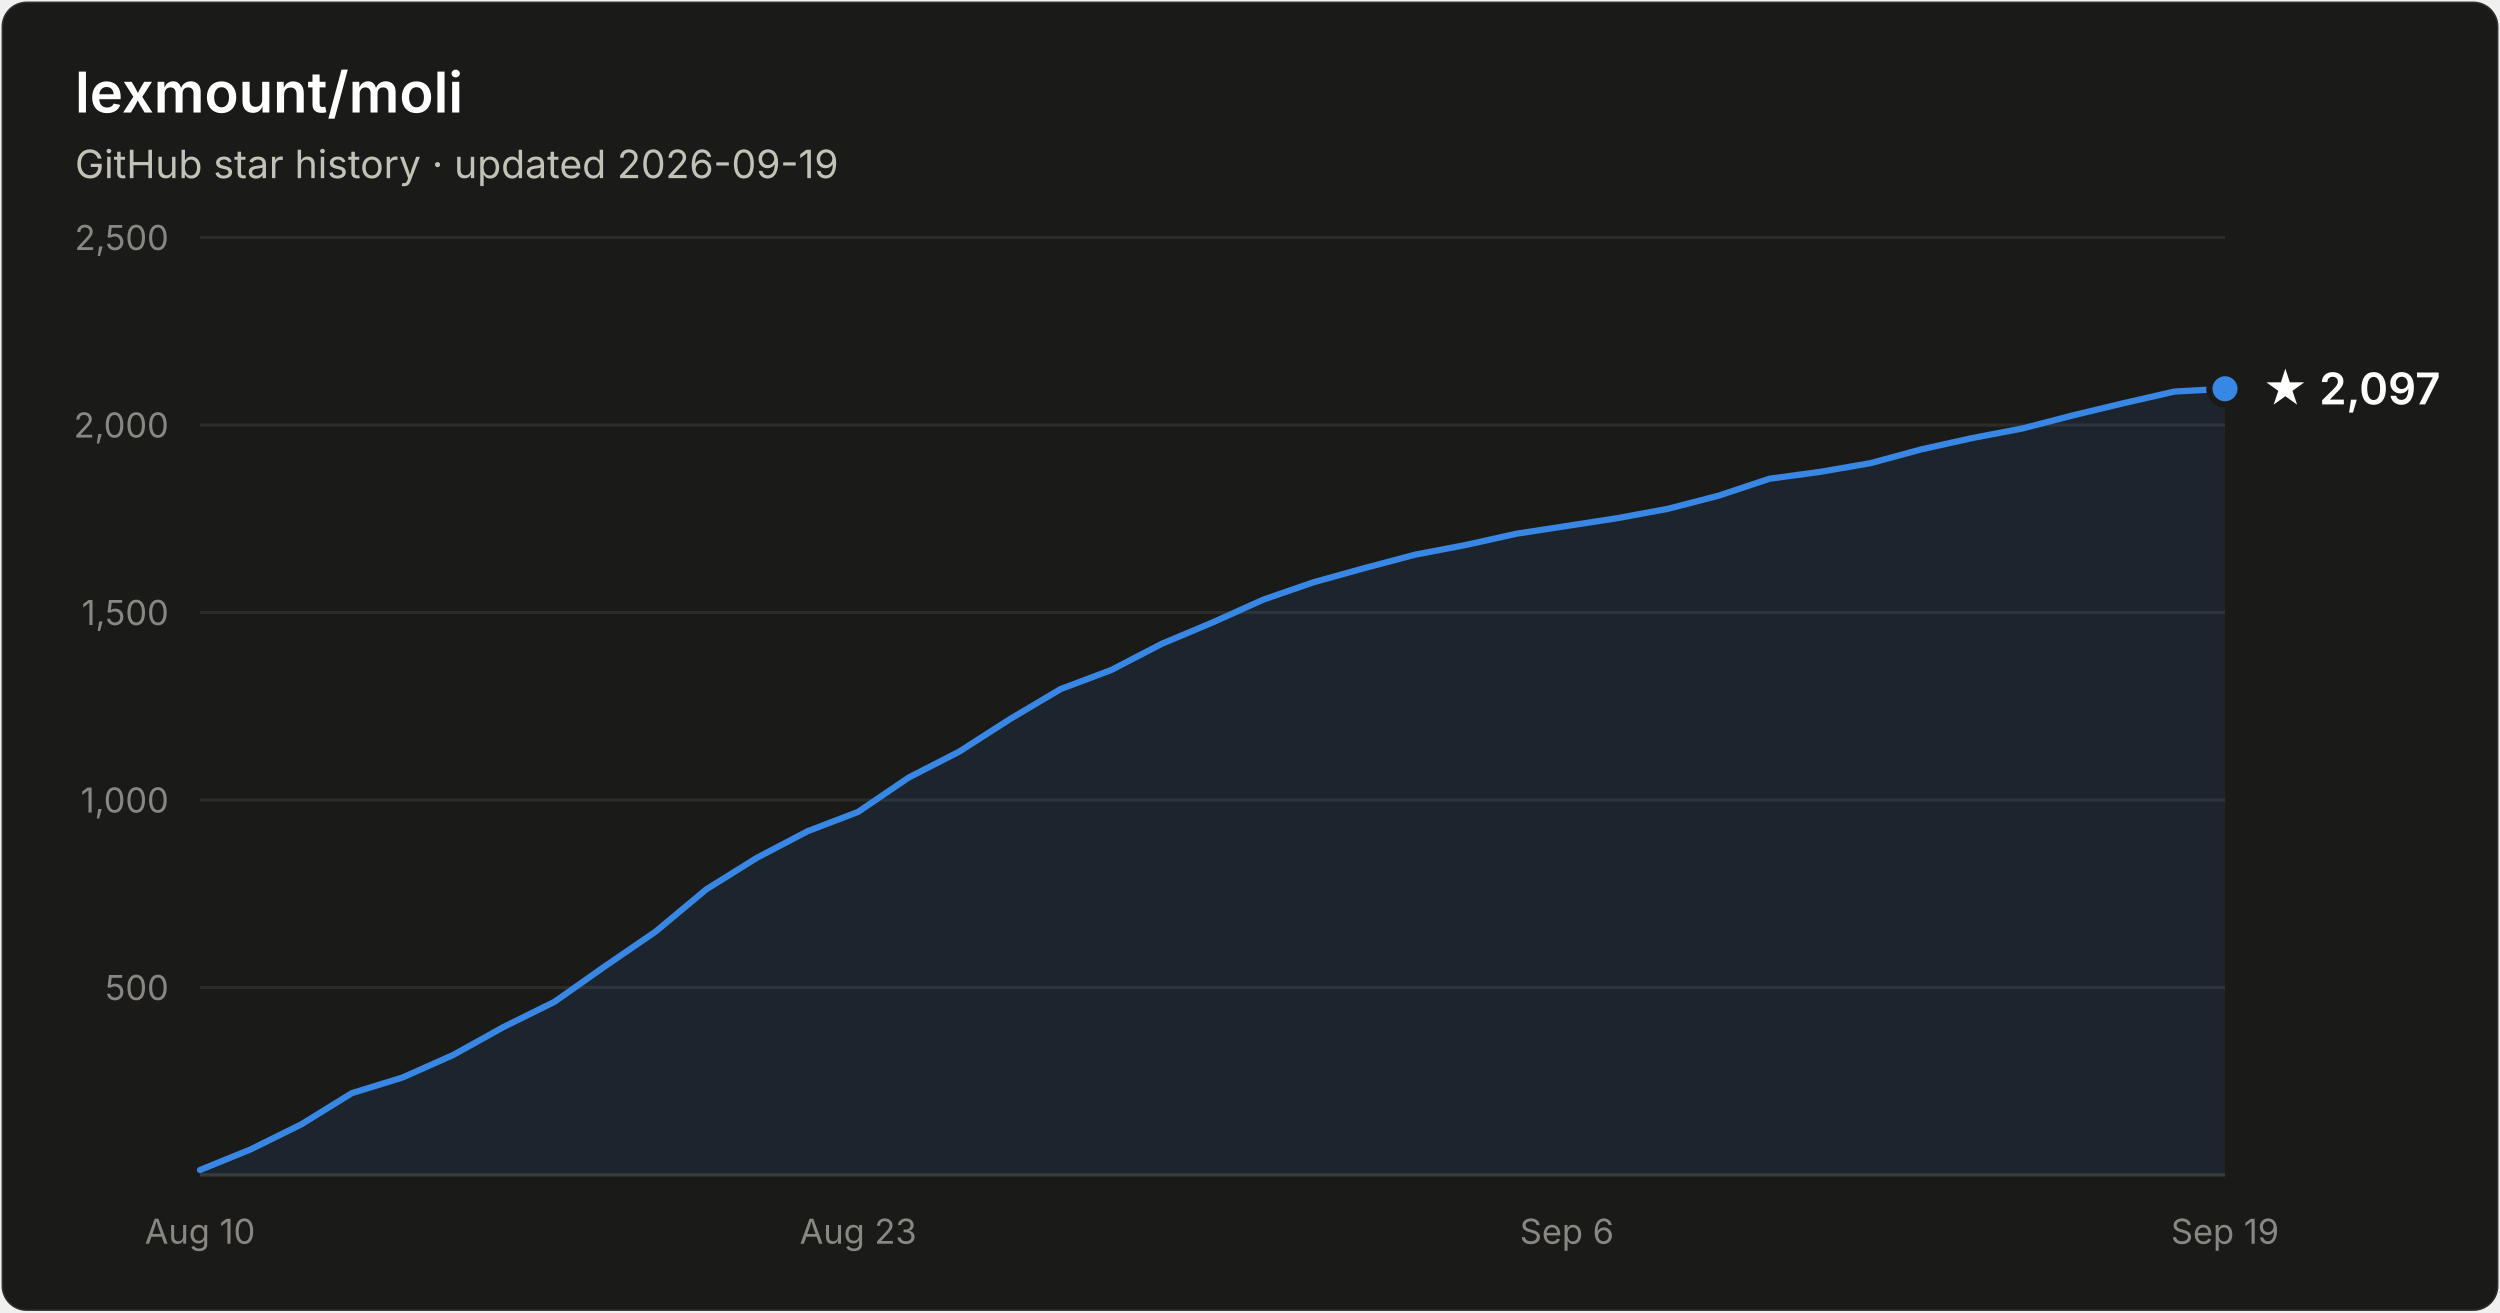
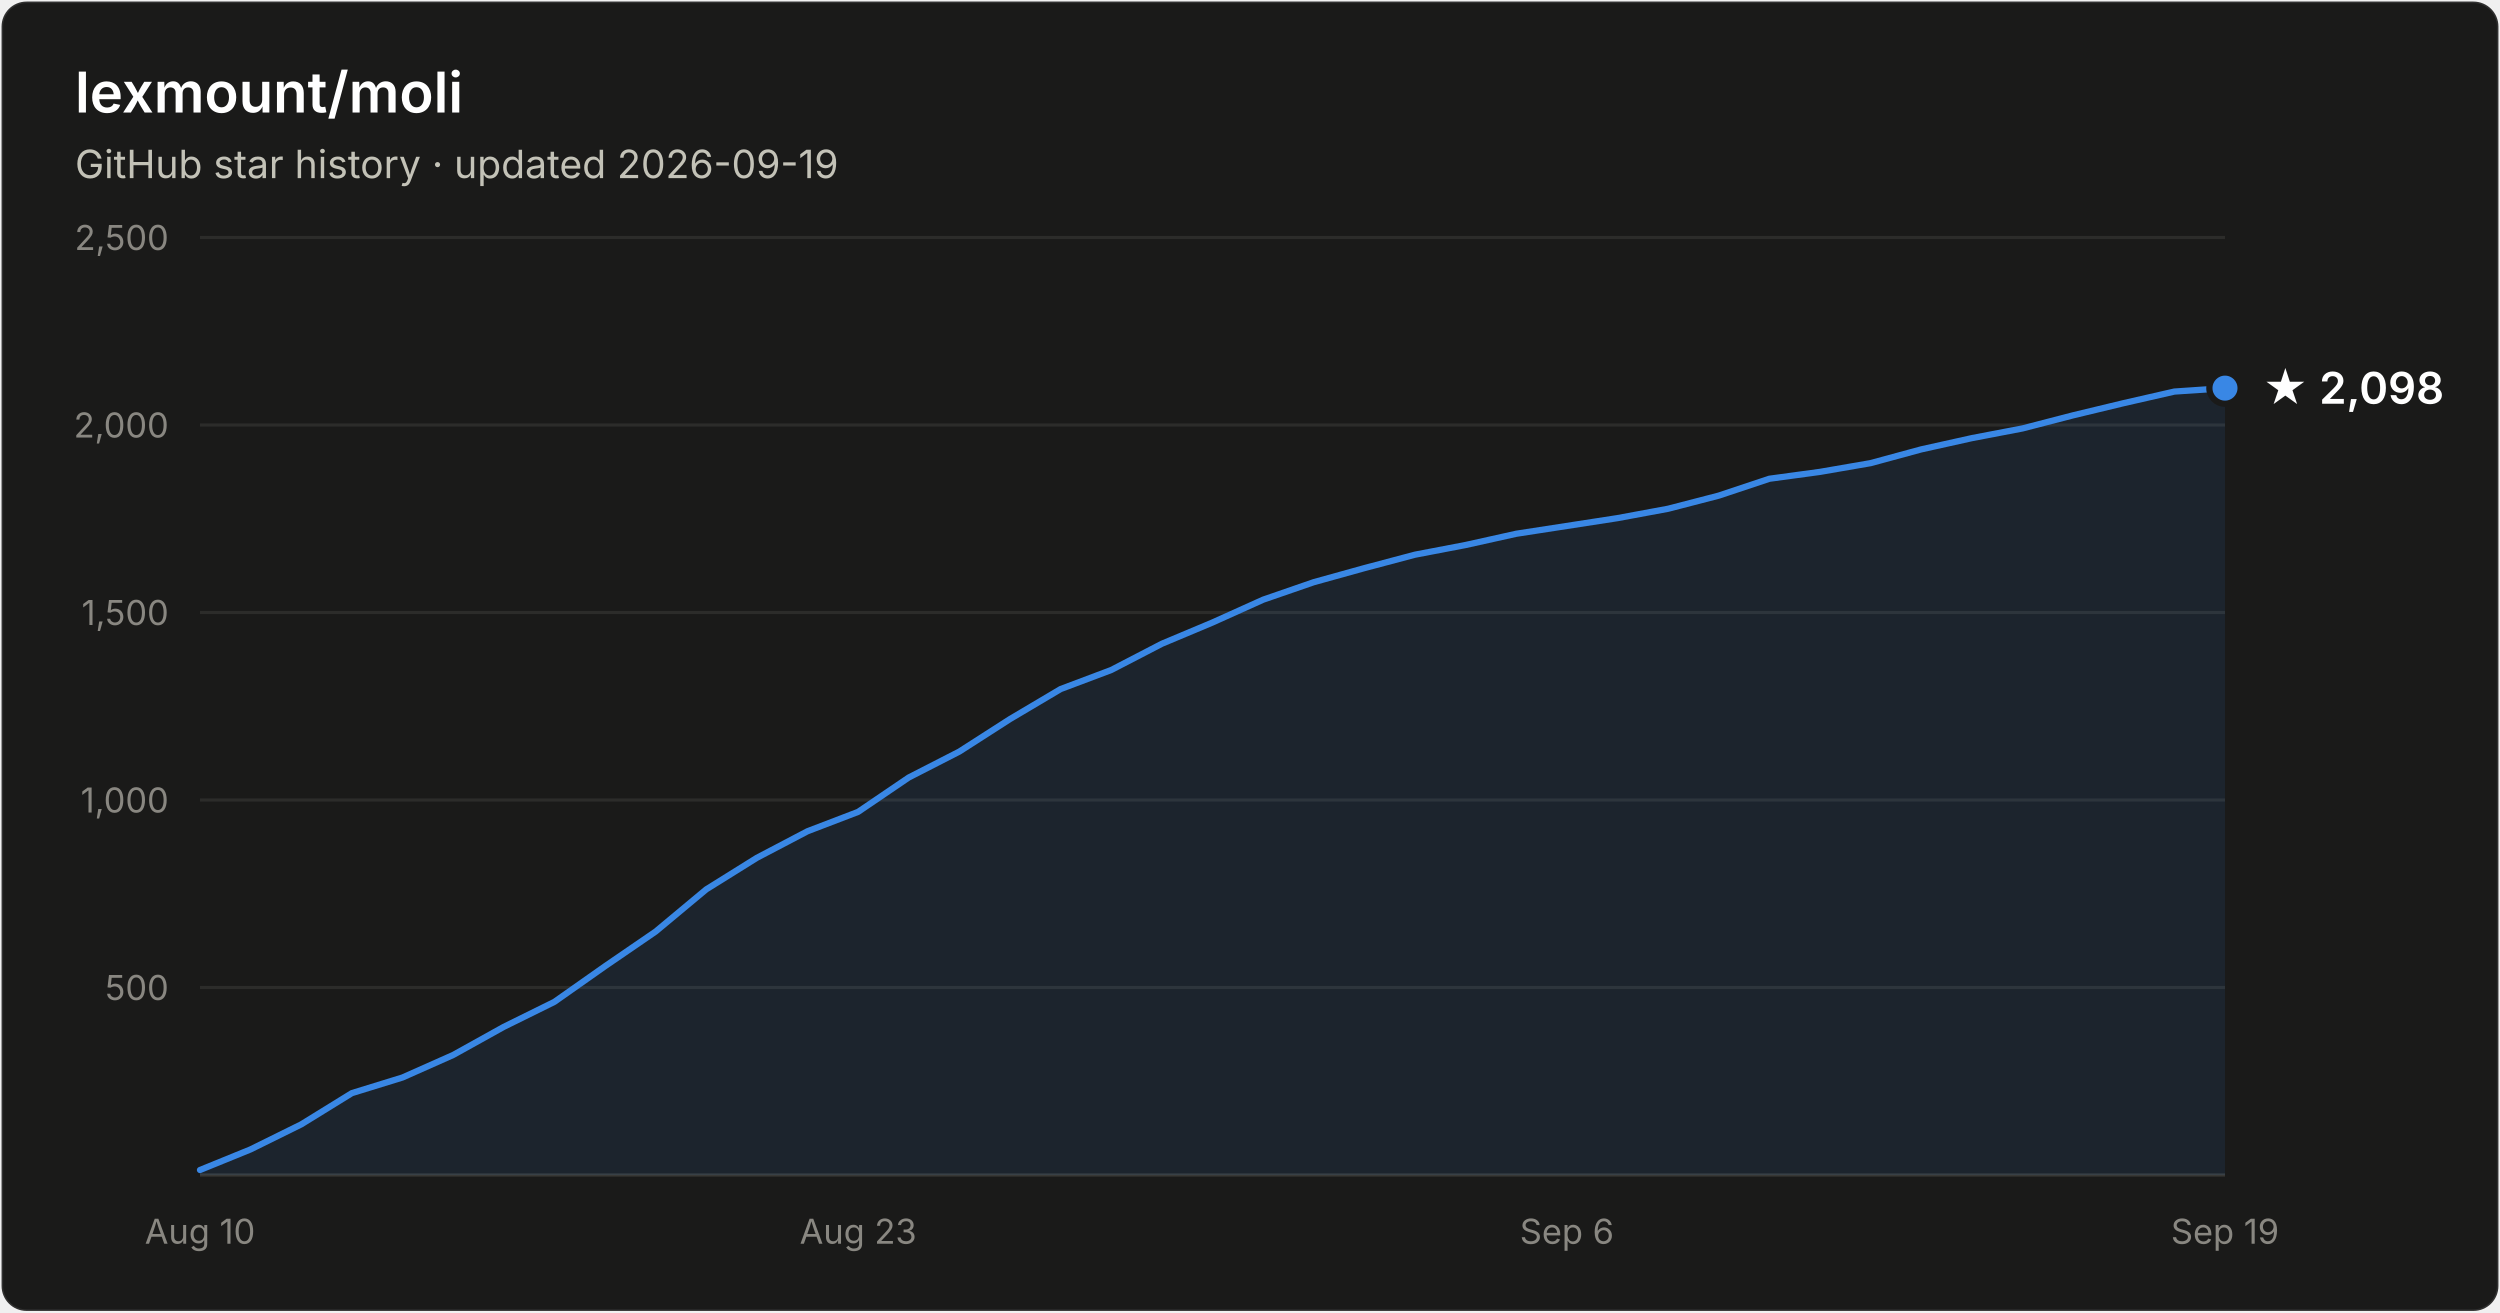
- <svg xmlns="http://www.w3.org/2000/svg" width="800" height="420" viewBox="0 0 800 420" font-family="system-ui, -apple-system, Segoe UI, sans-serif" role="img" aria-label="Star history of lexmount/moli: 2,097 stars as of 2026-09-19">
+ <svg xmlns="http://www.w3.org/2000/svg" width="800" height="420" viewBox="0 0 800 420" font-family="system-ui, -apple-system, Segoe UI, sans-serif" role="img" aria-label="Star history of lexmount/moli: 2,098 stars as of 2026-09-19">
  <rect x="0.5" y="0.5" width="799" height="419" rx="8" fill="#1a1a19" stroke="rgba(255,255,255,0.10)" />
  <text x="24" y="36" fill="#ffffff" font-size="18" font-weight="600">lexmount/moli</text>
  <text x="24" y="57" fill="#c3c2b7" font-size="12.5">GitHub star history · updated 2026-09-19</text>
  <line x1="64" y1="316.0" x2="712" y2="316.0" stroke="#2c2c2a" stroke-width="1" />
  <text x="54" y="320.0" text-anchor="end" fill="#898781" font-size="11" style="font-variant-numeric:tabular-nums">500</text>
  <line x1="64" y1="256.0" x2="712" y2="256.0" stroke="#2c2c2a" stroke-width="1" />
  <text x="54" y="260.0" text-anchor="end" fill="#898781" font-size="11" style="font-variant-numeric:tabular-nums">1,000</text>
  <line x1="64" y1="196.0" x2="712" y2="196.0" stroke="#2c2c2a" stroke-width="1" />
  <text x="54" y="200.0" text-anchor="end" fill="#898781" font-size="11" style="font-variant-numeric:tabular-nums">1,500</text>
  <line x1="64" y1="136.0" x2="712" y2="136.0" stroke="#2c2c2a" stroke-width="1" />
  <text x="54" y="140.0" text-anchor="end" fill="#898781" font-size="11" style="font-variant-numeric:tabular-nums">2,000</text>
  <line x1="64" y1="76.0" x2="712" y2="76.0" stroke="#2c2c2a" stroke-width="1" />
  <text x="54" y="80.0" text-anchor="end" fill="#898781" font-size="11" style="font-variant-numeric:tabular-nums">2,500</text>
  <line x1="64" y1="376" x2="712" y2="376" stroke="#383835" stroke-width="1" />
  <text x="64.0" y="398" text-anchor="middle" fill="#898781" font-size="11" style="font-variant-numeric:tabular-nums">Aug 10</text>
  <text x="274.6" y="398" text-anchor="middle" fill="#898781" font-size="11" style="font-variant-numeric:tabular-nums">Aug 23</text>
  <text x="501.4" y="398" text-anchor="middle" fill="#898781" font-size="11" style="font-variant-numeric:tabular-nums">Sep 6</text>
  <text x="712.0" y="398" text-anchor="middle" fill="#898781" font-size="11" style="font-variant-numeric:tabular-nums">Sep 19</text>
-   <path d="M64.0 374.4 L80.2 367.8 L96.4 359.8 L112.6 349.8 L128.8 344.8 L145.0 337.6 L161.2 328.6 L177.4 320.6 L193.6 309.2 L209.8 298.1 L226.0 284.6 L242.2 274.5 L258.4 266.0 L274.6 259.8 L290.8 248.8 L307.0 240.5 L323.2 230.1 L339.4 220.5 L355.6 214.4 L371.8 206.0 L388.0 199.2 L404.2 191.9 L420.4 186.3 L436.6 181.8 L452.8 177.5 L469.0 174.4 L485.2 170.8 L501.4 168.3 L517.6 165.8 L533.8 162.8 L550.0 158.6 L566.2 153.2 L582.4 151.0 L598.6 148.2 L614.8 143.8 L631.0 140.2 L647.2 137.1 L663.4 132.9 L679.6 129.0 L695.8 125.3 L712.0 124.4 L712.0 376 L64.0 376 Z" fill="#3987e5" fill-opacity="0.1" />
-   <path d="M64.0 374.4 L80.2 367.8 L96.4 359.8 L112.6 349.8 L128.8 344.8 L145.0 337.6 L161.2 328.6 L177.4 320.6 L193.6 309.2 L209.8 298.1 L226.0 284.6 L242.2 274.5 L258.4 266.0 L274.6 259.8 L290.8 248.8 L307.0 240.5 L323.2 230.1 L339.4 220.5 L355.6 214.4 L371.8 206.0 L388.0 199.2 L404.2 191.9 L420.4 186.3 L436.6 181.8 L452.8 177.5 L469.0 174.4 L485.2 170.8 L501.4 168.3 L517.6 165.8 L533.8 162.8 L550.0 158.6 L566.2 153.2 L582.4 151.0 L598.6 148.2 L614.8 143.8 L631.0 140.2 L647.2 137.1 L663.4 132.9 L679.6 129.0 L695.8 125.3 L712.0 124.4" fill="none" stroke="#3987e5" stroke-width="2" stroke-linejoin="round" stroke-linecap="round" />
-   <circle cx="712.0" cy="124.4" r="5" fill="#3987e5" stroke="#1a1a19" stroke-width="2" />
-   <text x="724.0" y="129.4" fill="#ffffff" font-size="14" font-weight="600">★ 2,097</text>
+   <path d="M64.0 374.4 L80.2 367.8 L96.4 359.8 L112.6 349.8 L128.8 344.8 L145.0 337.6 L161.2 328.6 L177.4 320.6 L193.6 309.2 L209.8 298.1 L226.0 284.6 L242.2 274.5 L258.4 266.0 L274.6 259.8 L290.8 248.8 L307.0 240.5 L323.2 230.1 L339.4 220.5 L355.6 214.4 L371.8 206.0 L388.0 199.2 L404.2 191.9 L420.4 186.3 L436.6 181.8 L452.8 177.5 L469.0 174.4 L485.2 170.8 L501.4 168.3 L517.6 165.8 L533.8 162.8 L550.0 158.6 L566.2 153.2 L582.4 151.0 L598.6 148.2 L614.8 143.8 L631.0 140.2 L647.2 137.1 L663.4 132.9 L679.6 129.0 L695.8 125.3 L712.0 124.2 L712.0 376 L64.0 376 Z" fill="#3987e5" fill-opacity="0.1" />
+   <path d="M64.0 374.4 L80.2 367.8 L96.4 359.8 L112.6 349.8 L128.8 344.8 L145.0 337.6 L161.2 328.6 L177.4 320.6 L193.6 309.2 L209.8 298.1 L226.0 284.6 L242.2 274.5 L258.4 266.0 L274.6 259.8 L290.8 248.8 L307.0 240.5 L323.2 230.1 L339.4 220.5 L355.6 214.4 L371.8 206.0 L388.0 199.2 L404.2 191.9 L420.4 186.3 L436.6 181.8 L452.8 177.5 L469.0 174.4 L485.2 170.8 L501.4 168.3 L517.6 165.8 L533.8 162.8 L550.0 158.6 L566.2 153.2 L582.4 151.0 L598.6 148.2 L614.8 143.8 L631.0 140.2 L647.2 137.1 L663.4 132.9 L679.6 129.0 L695.8 125.3 L712.0 124.2" fill="none" stroke="#3987e5" stroke-width="2" stroke-linejoin="round" stroke-linecap="round" />
+   <circle cx="712.0" cy="124.2" r="5" fill="#3987e5" stroke="#1a1a19" stroke-width="2" />
+   <text x="724.0" y="129.2" fill="#ffffff" font-size="14" font-weight="600">★ 2,098</text>
</svg>
